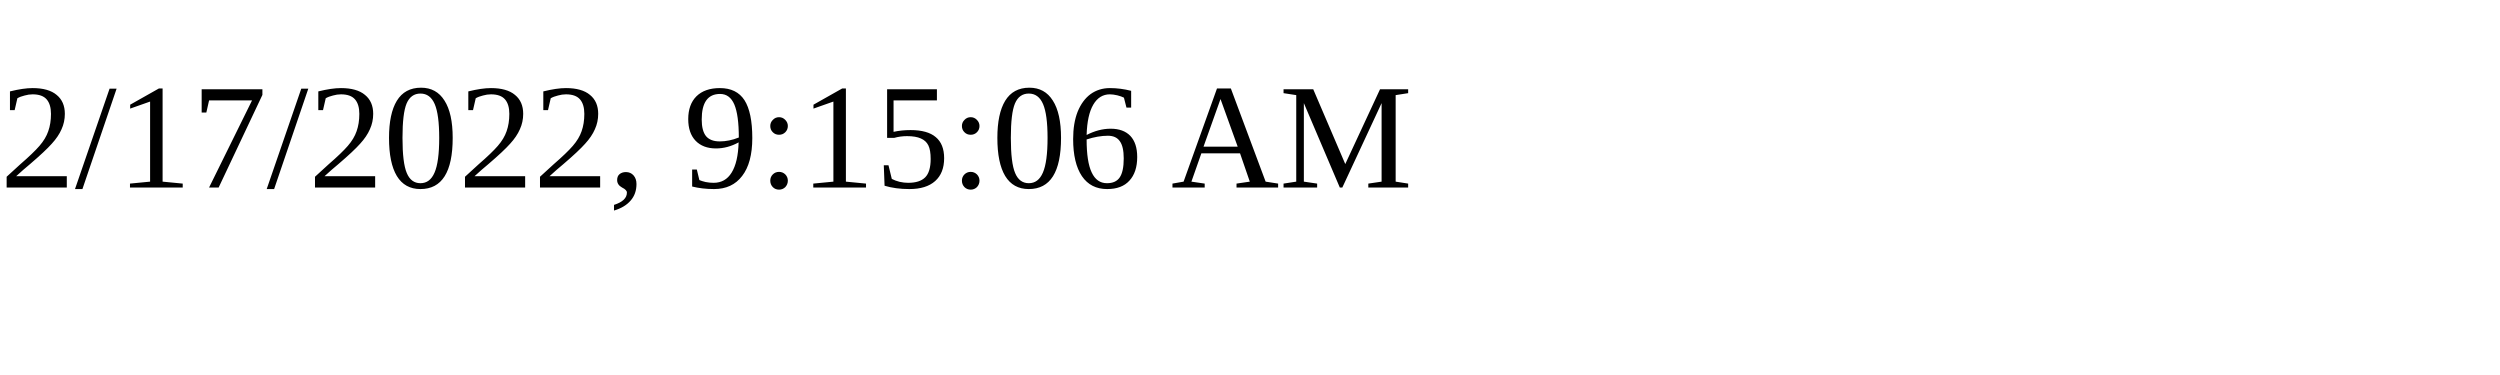
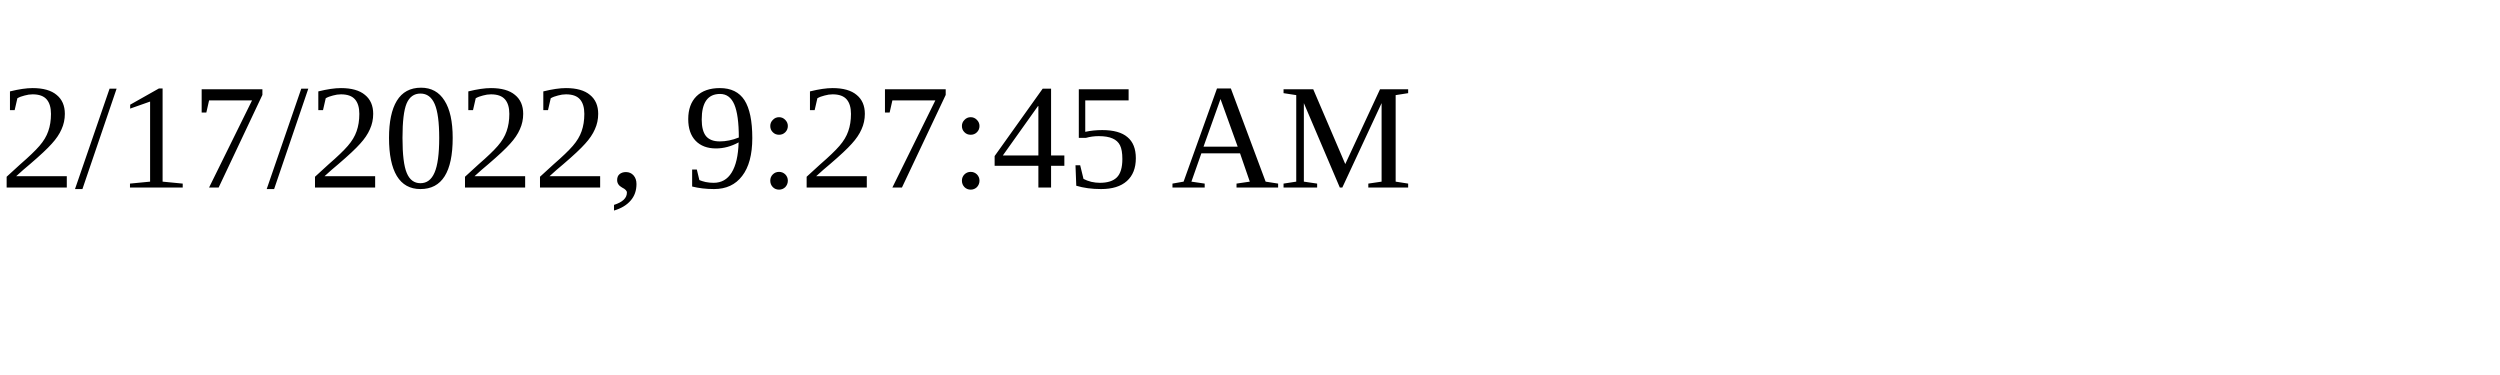
<svg xmlns="http://www.w3.org/2000/svg" height="30" width="200">
-   <text x="0" y="15">2/17/2022, 9:15:06 AM</text>
+   <text x="0" y="15">2/17/2022, 9:27:45 AM</text>
</svg>
